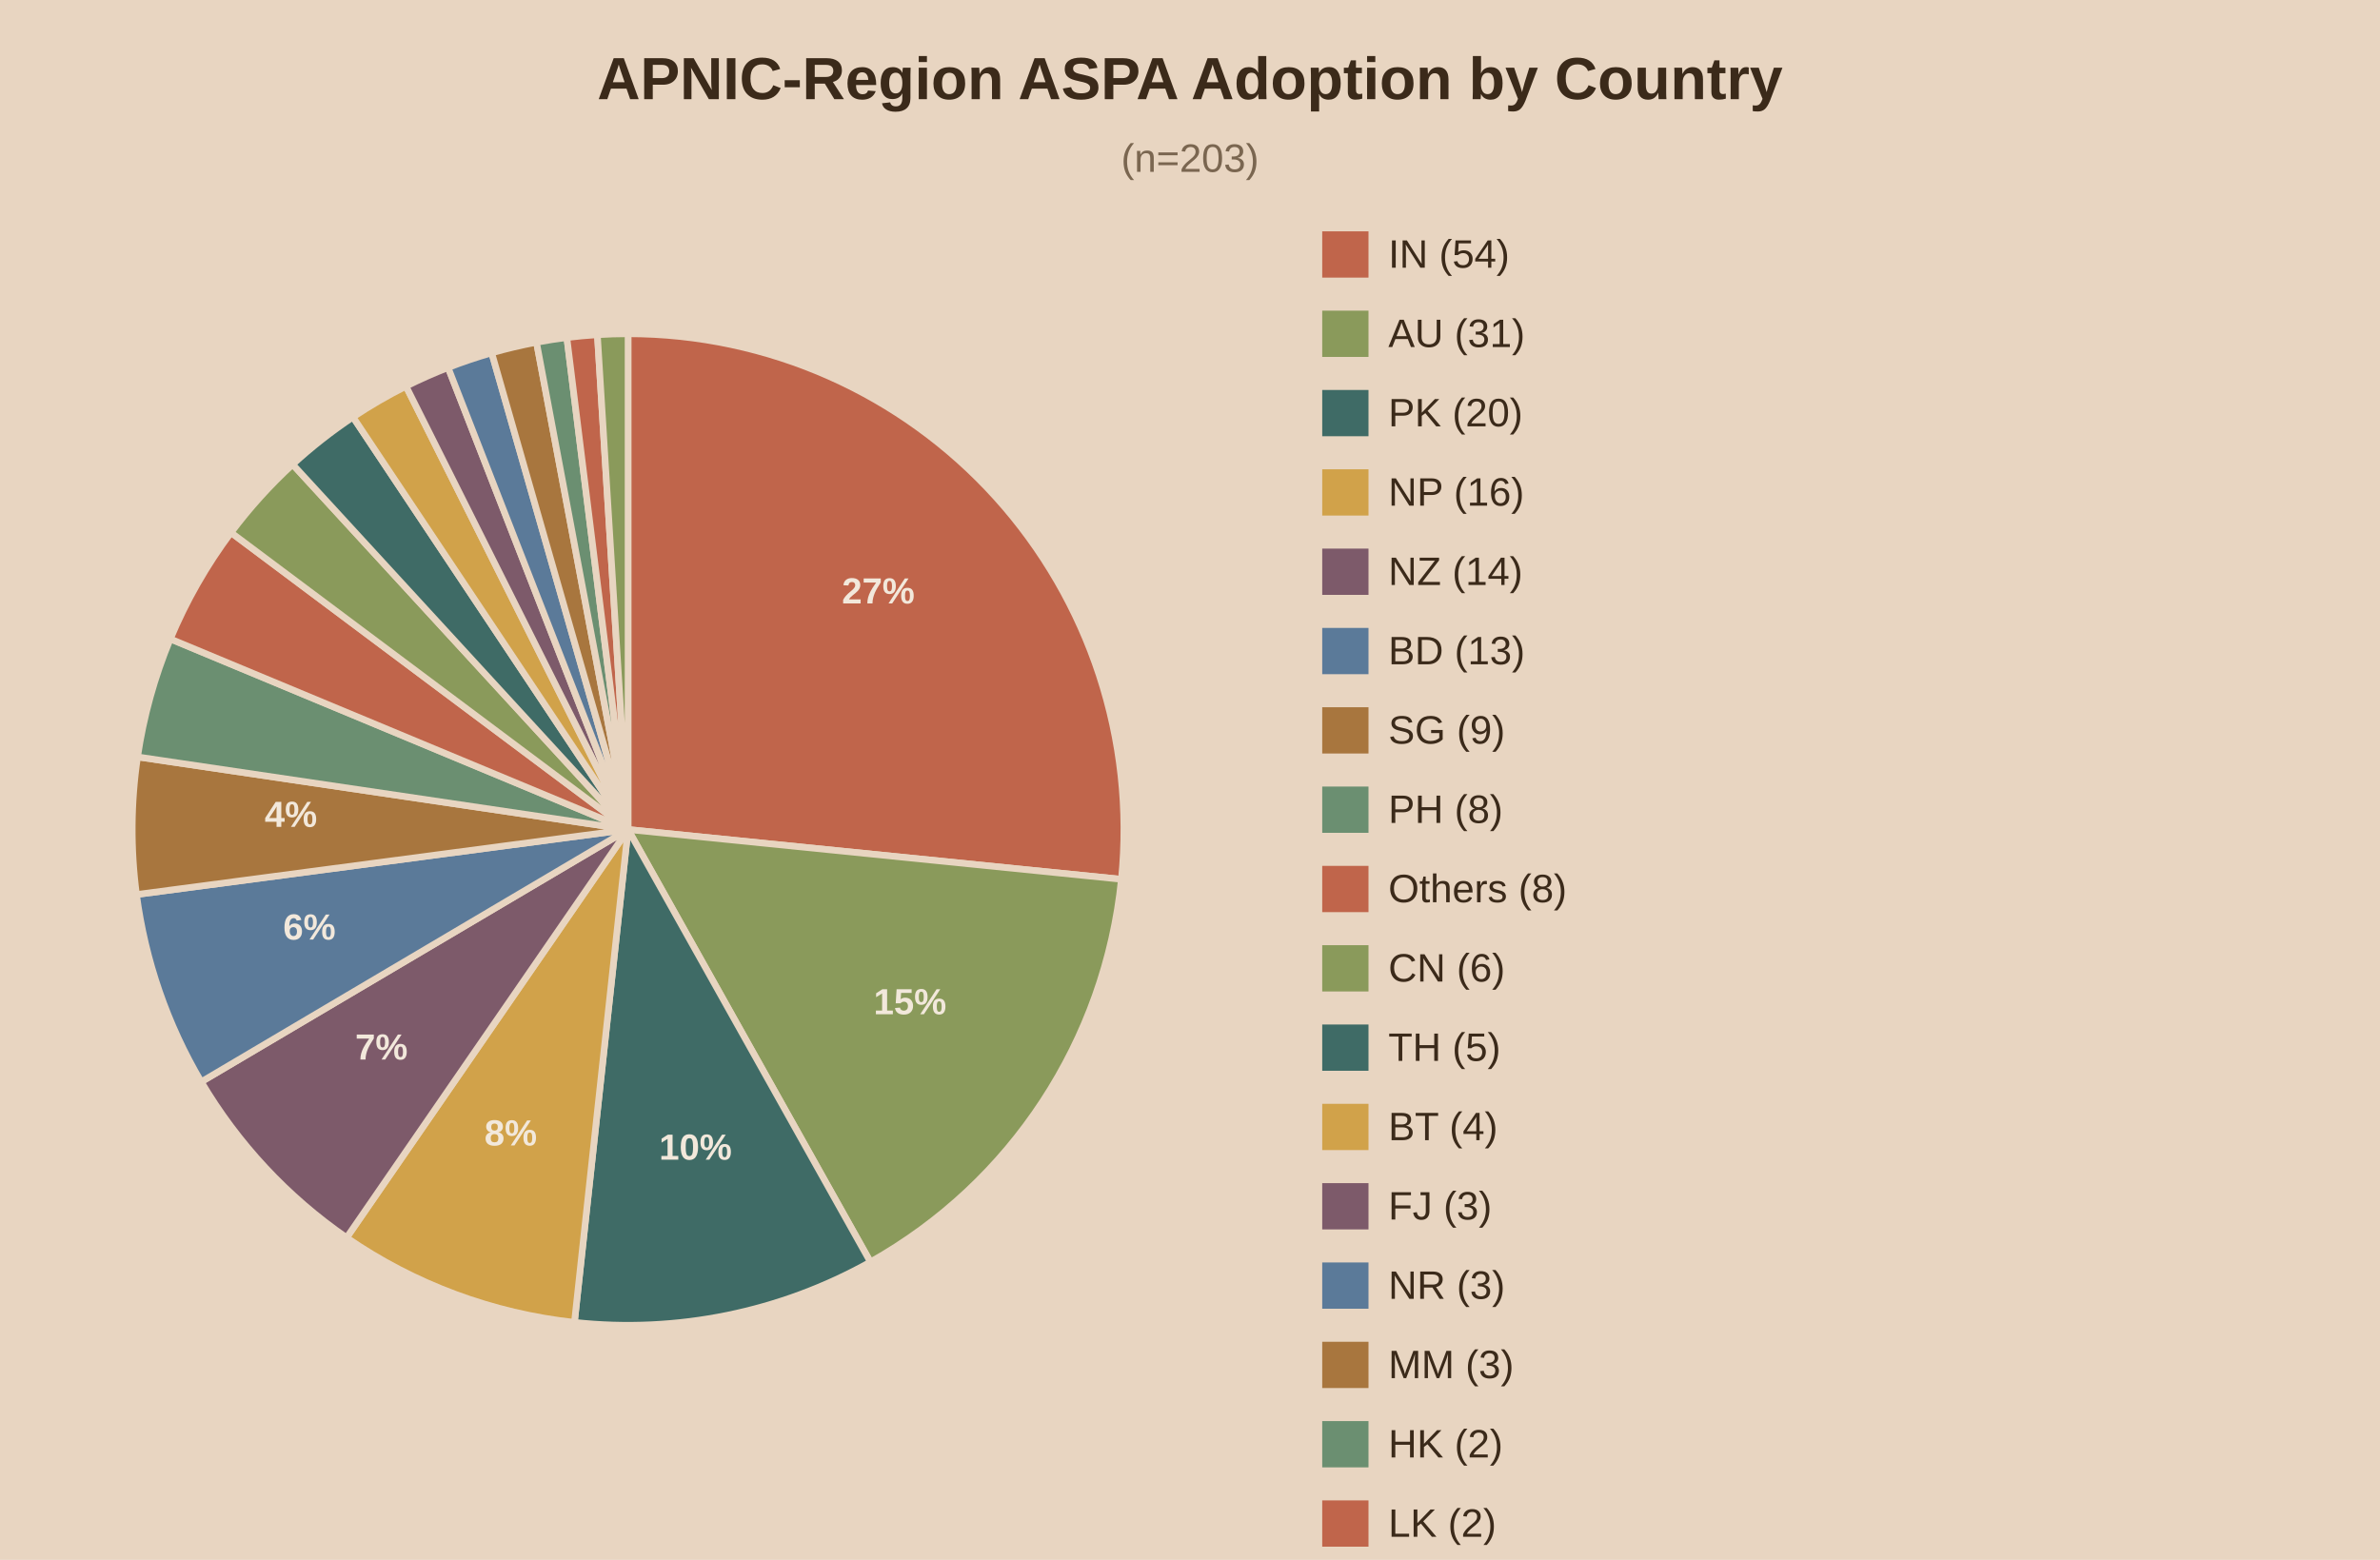
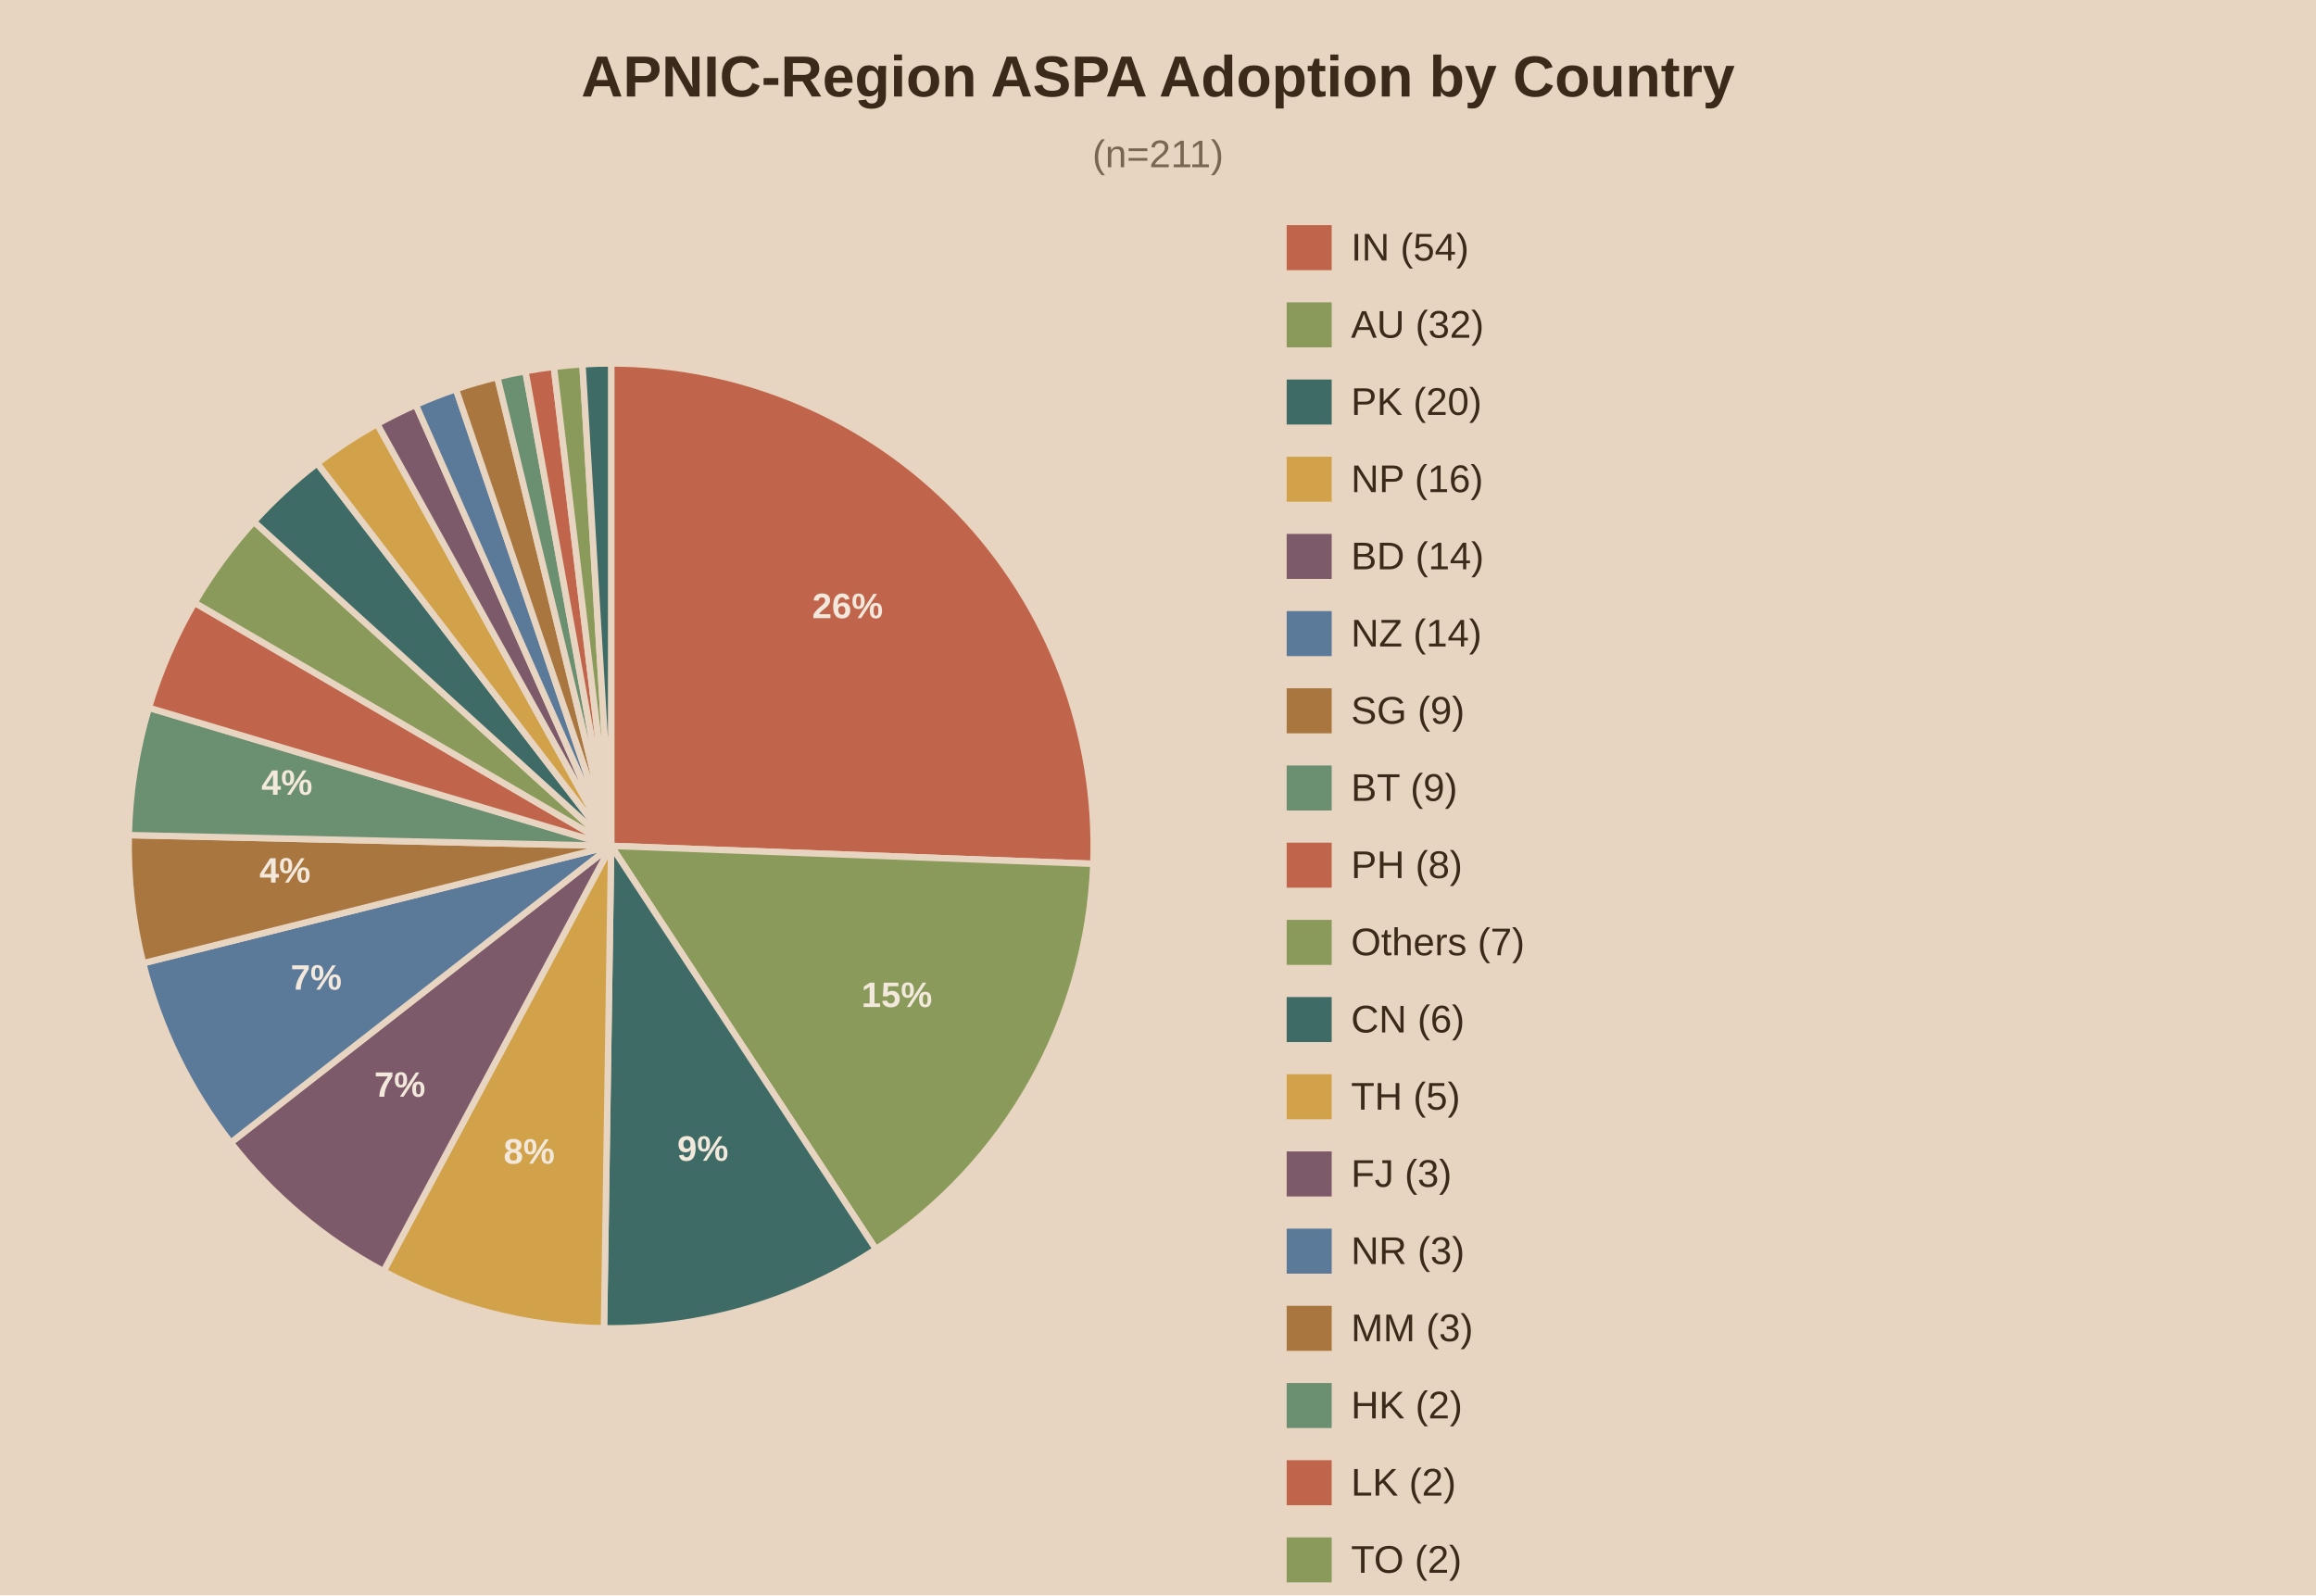
- <svg xmlns="http://www.w3.org/2000/svg" viewBox="0 0 720 472">
-   <rect width="720" height="472" fill="#e8d5c1" />
+ <svg xmlns="http://www.w3.org/2000/svg" viewBox="0 0 720 496">
+   <rect width="720" height="496" fill="#e8d5c1" />
  <text x="360.0" y="30" text-anchor="middle" font-family="Arial" font-size="18" font-weight="bold" fill="#3b2a1a">APNIC-Region ASPA Adoption by Country</text>
-   <text x="360.0" y="52" text-anchor="middle" font-family="Arial" font-size="12" fill="#7a6650">(n=203)</text>
-   <path d="M190,251.0 L190.00,101.00 A150,150 0 0,1 339.24,266.06 Z" fill="#c0654b" stroke="#e8d5c1" stroke-width="2" />
-   <text x="265.7" y="182.6" text-anchor="middle" font-family="Arial" font-size="11" font-weight="bold" fill="#f2e8db">27%</text>
-   <path d="M190,251.0 L339.24,266.06 A150,150 0 0,1 263.32,381.86 Z" fill="#8a9a5b" stroke="#e8d5c1" stroke-width="2" />
-   <text x="275.3" y="306.9" text-anchor="middle" font-family="Arial" font-size="11" font-weight="bold" fill="#f2e8db">15%</text>
-   <path d="M190,251.0 L263.32,381.86 A150,150 0 0,1 173.78,400.12 Z" fill="#3f6b66" stroke="#e8d5c1" stroke-width="2" />
-   <text x="210.4" y="350.9" text-anchor="middle" font-family="Arial" font-size="11" font-weight="bold" fill="#f2e8db">10%</text>
-   <path d="M190,251.0 L173.78,400.12 A150,150 0 0,1 104.86,374.50 Z" fill="#d1a24a" stroke="#e8d5c1" stroke-width="2" />
-   <text x="154.5" y="346.6" text-anchor="middle" font-family="Arial" font-size="11" font-weight="bold" fill="#f2e8db">8%</text>
-   <path d="M190,251.0 L104.86,374.50 A150,150 0 0,1 60.88,327.34 Z" fill="#7d5a6a" stroke="#e8d5c1" stroke-width="2" />
-   <text x="115.4" y="320.6" text-anchor="middle" font-family="Arial" font-size="11" font-weight="bold" fill="#f2e8db">7%</text>
-   <path d="M190,251.0 L60.88,327.34 A150,150 0 0,1 41.30,270.67 Z" fill="#5b7a99" stroke="#e8d5c1" stroke-width="2" />
-   <text x="93.6" y="284.3" text-anchor="middle" font-family="Arial" font-size="11" font-weight="bold" fill="#f2e8db">6%</text>
-   <path d="M190,251.0 L41.30,270.67 A150,150 0 0,1 41.62,229.03 Z" fill="#a8763e" stroke="#e8d5c1" stroke-width="2" />
-   <text x="88.0" y="250.2" text-anchor="middle" font-family="Arial" font-size="11" font-weight="bold" fill="#f2e8db">4%</text>
-   <path d="M190,251.0 L41.62,229.03 A150,150 0 0,1 51.53,193.33 Z" fill="#6b8f71" stroke="#e8d5c1" stroke-width="2" />
-   <path d="M190,251.0 L51.53,193.33 A150,150 0 0,1 69.89,161.15 Z" fill="#c0654b" stroke="#e8d5c1" stroke-width="2" />
-   <path d="M190,251.0 L69.89,161.15 A150,150 0 0,1 88.54,140.52 Z" fill="#8a9a5b" stroke="#e8d5c1" stroke-width="2" />
-   <path d="M190,251.0 L88.54,140.52 A150,150 0 0,1 106.79,126.20 Z" fill="#3f6b66" stroke="#e8d5c1" stroke-width="2" />
-   <path d="M190,251.0 L106.79,126.20 A150,150 0 0,1 122.83,116.88 Z" fill="#d1a24a" stroke="#e8d5c1" stroke-width="2" />
-   <path d="M190,251.0 L122.83,116.88 A150,150 0 0,1 135.56,111.23 Z" fill="#7d5a6a" stroke="#e8d5c1" stroke-width="2" />
-   <path d="M190,251.0 L135.56,111.23 A150,150 0 0,1 148.75,106.78 Z" fill="#5b7a99" stroke="#e8d5c1" stroke-width="2" />
-   <path d="M190,251.0 L148.75,106.78 A150,150 0 0,1 162.30,103.58 Z" fill="#a8763e" stroke="#e8d5c1" stroke-width="2" />
-   <path d="M190,251.0 L162.30,103.58 A150,150 0 0,1 171.48,102.15 Z" fill="#6b8f71" stroke="#e8d5c1" stroke-width="2" />
-   <path d="M190,251.0 L171.48,102.15 A150,150 0 0,1 180.72,101.29 Z" fill="#c0654b" stroke="#e8d5c1" stroke-width="2" />
-   <path d="M190,251.0 L180.72,101.29 A150,150 0 0,1 190.00,101.00 Z" fill="#8a9a5b" stroke="#e8d5c1" stroke-width="2" />
+   <text x="360.0" y="52" text-anchor="middle" font-family="Arial" font-size="12" fill="#7a6650">(n=211)</text>
+   <path d="M190,263.0 L190.00,113.00 A150,150 0 0,1 339.90,268.58 Z" fill="#c0654b" stroke="#e8d5c1" stroke-width="2" />
+   <text x="263.5" y="192.2" text-anchor="middle" font-family="Arial" font-size="11" font-weight="bold" fill="#f2e8db">26%</text>
+   <path d="M190,263.0 L339.90,268.58 A150,150 0 0,1 272.29,388.41 Z" fill="#8a9a5b" stroke="#e8d5c1" stroke-width="2" />
+   <text x="278.8" y="313.1" text-anchor="middle" font-family="Arial" font-size="11" font-weight="bold" fill="#f2e8db">15%</text>
+   <path d="M190,263.0 L272.29,388.41 A150,150 0 0,1 187.77,412.98 Z" fill="#3f6b66" stroke="#e8d5c1" stroke-width="2" />
+   <text x="218.5" y="360.9" text-anchor="middle" font-family="Arial" font-size="11" font-weight="bold" fill="#f2e8db">9%</text>
+   <path d="M190,263.0 L187.77,412.98 A150,150 0 0,1 119.23,395.26 Z" fill="#d1a24a" stroke="#e8d5c1" stroke-width="2" />
+   <text x="164.5" y="361.8" text-anchor="middle" font-family="Arial" font-size="11" font-weight="bold" fill="#f2e8db">8%</text>
+   <path d="M190,263.0 L119.23,395.26 A150,150 0 0,1 71.74,355.27 Z" fill="#7d5a6a" stroke="#e8d5c1" stroke-width="2" />
+   <text x="124.3" y="341.0" text-anchor="middle" font-family="Arial" font-size="11" font-weight="bold" fill="#f2e8db">7%</text>
+   <path d="M190,263.0 L71.74,355.27 A150,150 0 0,1 44.50,299.48 Z" fill="#5b7a99" stroke="#e8d5c1" stroke-width="2" />
+   <text x="98.3" y="307.7" text-anchor="middle" font-family="Arial" font-size="11" font-weight="bold" fill="#f2e8db">7%</text>
+   <path d="M190,263.0 L44.50,299.48 A150,150 0 0,1 40.04,259.65 Z" fill="#a8763e" stroke="#e8d5c1" stroke-width="2" />
+   <text x="88.6" y="274.4" text-anchor="middle" font-family="Arial" font-size="11" font-weight="bold" fill="#f2e8db">4%</text>
+   <path d="M190,263.0 L40.04,259.65 A150,150 0 0,1 46.28,220.06 Z" fill="#6b8f71" stroke="#e8d5c1" stroke-width="2" />
+   <text x="89.2" y="247.1" text-anchor="middle" font-family="Arial" font-size="11" font-weight="bold" fill="#f2e8db">4%</text>
+   <path d="M190,263.0 L46.28,220.06 A150,150 0 0,1 60.47,187.36 Z" fill="#c0654b" stroke="#e8d5c1" stroke-width="2" />
+   <path d="M190,263.0 L60.47,187.36 A150,150 0 0,1 78.93,162.19 Z" fill="#8a9a5b" stroke="#e8d5c1" stroke-width="2" />
+   <path d="M190,263.0 L78.93,162.19 A150,150 0 0,1 98.61,144.05 Z" fill="#3f6b66" stroke="#e8d5c1" stroke-width="2" />
+   <path d="M190,263.0 L98.61,144.05 A150,150 0 0,1 117.27,131.81 Z" fill="#d1a24a" stroke="#e8d5c1" stroke-width="2" />
+   <path d="M190,263.0 L117.27,131.81 A150,150 0 0,1 129.26,125.85 Z" fill="#7d5a6a" stroke="#e8d5c1" stroke-width="2" />
+   <path d="M190,263.0 L129.26,125.85 A150,150 0 0,1 141.74,120.98 Z" fill="#5b7a99" stroke="#e8d5c1" stroke-width="2" />
+   <path d="M190,263.0 L141.74,120.98 A150,150 0 0,1 154.60,117.24 Z" fill="#a8763e" stroke="#e8d5c1" stroke-width="2" />
+   <path d="M190,263.0 L154.60,117.24 A150,150 0 0,1 163.34,115.39 Z" fill="#6b8f71" stroke="#e8d5c1" stroke-width="2" />
+   <path d="M190,263.0 L163.34,115.39 A150,150 0 0,1 172.18,114.06 Z" fill="#c0654b" stroke="#e8d5c1" stroke-width="2" />
+   <path d="M190,263.0 L172.18,114.06 A150,150 0 0,1 181.07,113.27 Z" fill="#8a9a5b" stroke="#e8d5c1" stroke-width="2" />
+   <path d="M190,263.0 L181.07,113.27 A150,150 0 0,1 190.00,113.00 Z" fill="#3f6b66" stroke="#e8d5c1" stroke-width="2" />
  <rect x="400" y="70" width="14" height="14" fill="#c0654b" />
  <text x="420" y="81" font-family="Arial" font-size="12" fill="#3b2a1a">IN (54)</text>
  <rect x="400" y="94" width="14" height="14" fill="#8a9a5b" />
-   <text x="420" y="105" font-family="Arial" font-size="12" fill="#3b2a1a">AU (31)</text>
+   <text x="420" y="105" font-family="Arial" font-size="12" fill="#3b2a1a">AU (32)</text>
  <rect x="400" y="118" width="14" height="14" fill="#3f6b66" />
  <text x="420" y="129" font-family="Arial" font-size="12" fill="#3b2a1a">PK (20)</text>
  <rect x="400" y="142" width="14" height="14" fill="#d1a24a" />
  <text x="420" y="153" font-family="Arial" font-size="12" fill="#3b2a1a">NP (16)</text>
  <rect x="400" y="166" width="14" height="14" fill="#7d5a6a" />
-   <text x="420" y="177" font-family="Arial" font-size="12" fill="#3b2a1a">NZ (14)</text>
+   <text x="420" y="177" font-family="Arial" font-size="12" fill="#3b2a1a">BD (14)</text>
  <rect x="400" y="190" width="14" height="14" fill="#5b7a99" />
-   <text x="420" y="201" font-family="Arial" font-size="12" fill="#3b2a1a">BD (13)</text>
+   <text x="420" y="201" font-family="Arial" font-size="12" fill="#3b2a1a">NZ (14)</text>
  <rect x="400" y="214" width="14" height="14" fill="#a8763e" />
  <text x="420" y="225" font-family="Arial" font-size="12" fill="#3b2a1a">SG (9)</text>
  <rect x="400" y="238" width="14" height="14" fill="#6b8f71" />
-   <text x="420" y="249" font-family="Arial" font-size="12" fill="#3b2a1a">PH (8)</text>
+   <text x="420" y="249" font-family="Arial" font-size="12" fill="#3b2a1a">BT (9)</text>
  <rect x="400" y="262" width="14" height="14" fill="#c0654b" />
-   <text x="420" y="273" font-family="Arial" font-size="12" fill="#3b2a1a">Others (8)</text>
+   <text x="420" y="273" font-family="Arial" font-size="12" fill="#3b2a1a">PH (8)</text>
  <rect x="400" y="286" width="14" height="14" fill="#8a9a5b" />
-   <text x="420" y="297" font-family="Arial" font-size="12" fill="#3b2a1a">CN (6)</text>
+   <text x="420" y="297" font-family="Arial" font-size="12" fill="#3b2a1a">Others (7)</text>
  <rect x="400" y="310" width="14" height="14" fill="#3f6b66" />
-   <text x="420" y="321" font-family="Arial" font-size="12" fill="#3b2a1a">TH (5)</text>
+   <text x="420" y="321" font-family="Arial" font-size="12" fill="#3b2a1a">CN (6)</text>
  <rect x="400" y="334" width="14" height="14" fill="#d1a24a" />
-   <text x="420" y="345" font-family="Arial" font-size="12" fill="#3b2a1a">BT (4)</text>
+   <text x="420" y="345" font-family="Arial" font-size="12" fill="#3b2a1a">TH (5)</text>
  <rect x="400" y="358" width="14" height="14" fill="#7d5a6a" />
  <text x="420" y="369" font-family="Arial" font-size="12" fill="#3b2a1a">FJ (3)</text>
  <rect x="400" y="382" width="14" height="14" fill="#5b7a99" />
  <text x="420" y="393" font-family="Arial" font-size="12" fill="#3b2a1a">NR (3)</text>
  <rect x="400" y="406" width="14" height="14" fill="#a8763e" />
  <text x="420" y="417" font-family="Arial" font-size="12" fill="#3b2a1a">MM (3)</text>
  <rect x="400" y="430" width="14" height="14" fill="#6b8f71" />
  <text x="420" y="441" font-family="Arial" font-size="12" fill="#3b2a1a">HK (2)</text>
  <rect x="400" y="454" width="14" height="14" fill="#c0654b" />
  <text x="420" y="465" font-family="Arial" font-size="12" fill="#3b2a1a">LK (2)</text>
  <rect x="400" y="478" width="14" height="14" fill="#8a9a5b" />
-   <text x="420" y="489" font-family="Arial" font-size="12" fill="#3b2a1a">JP (2)</text>
+   <text x="420" y="489" font-family="Arial" font-size="12" fill="#3b2a1a">TO (2)</text>
+   <rect x="400" y="502" width="14" height="14" fill="#3f6b66" />
+   <text x="420" y="513" font-family="Arial" font-size="12" fill="#3b2a1a">JP (2)</text>
</svg>
